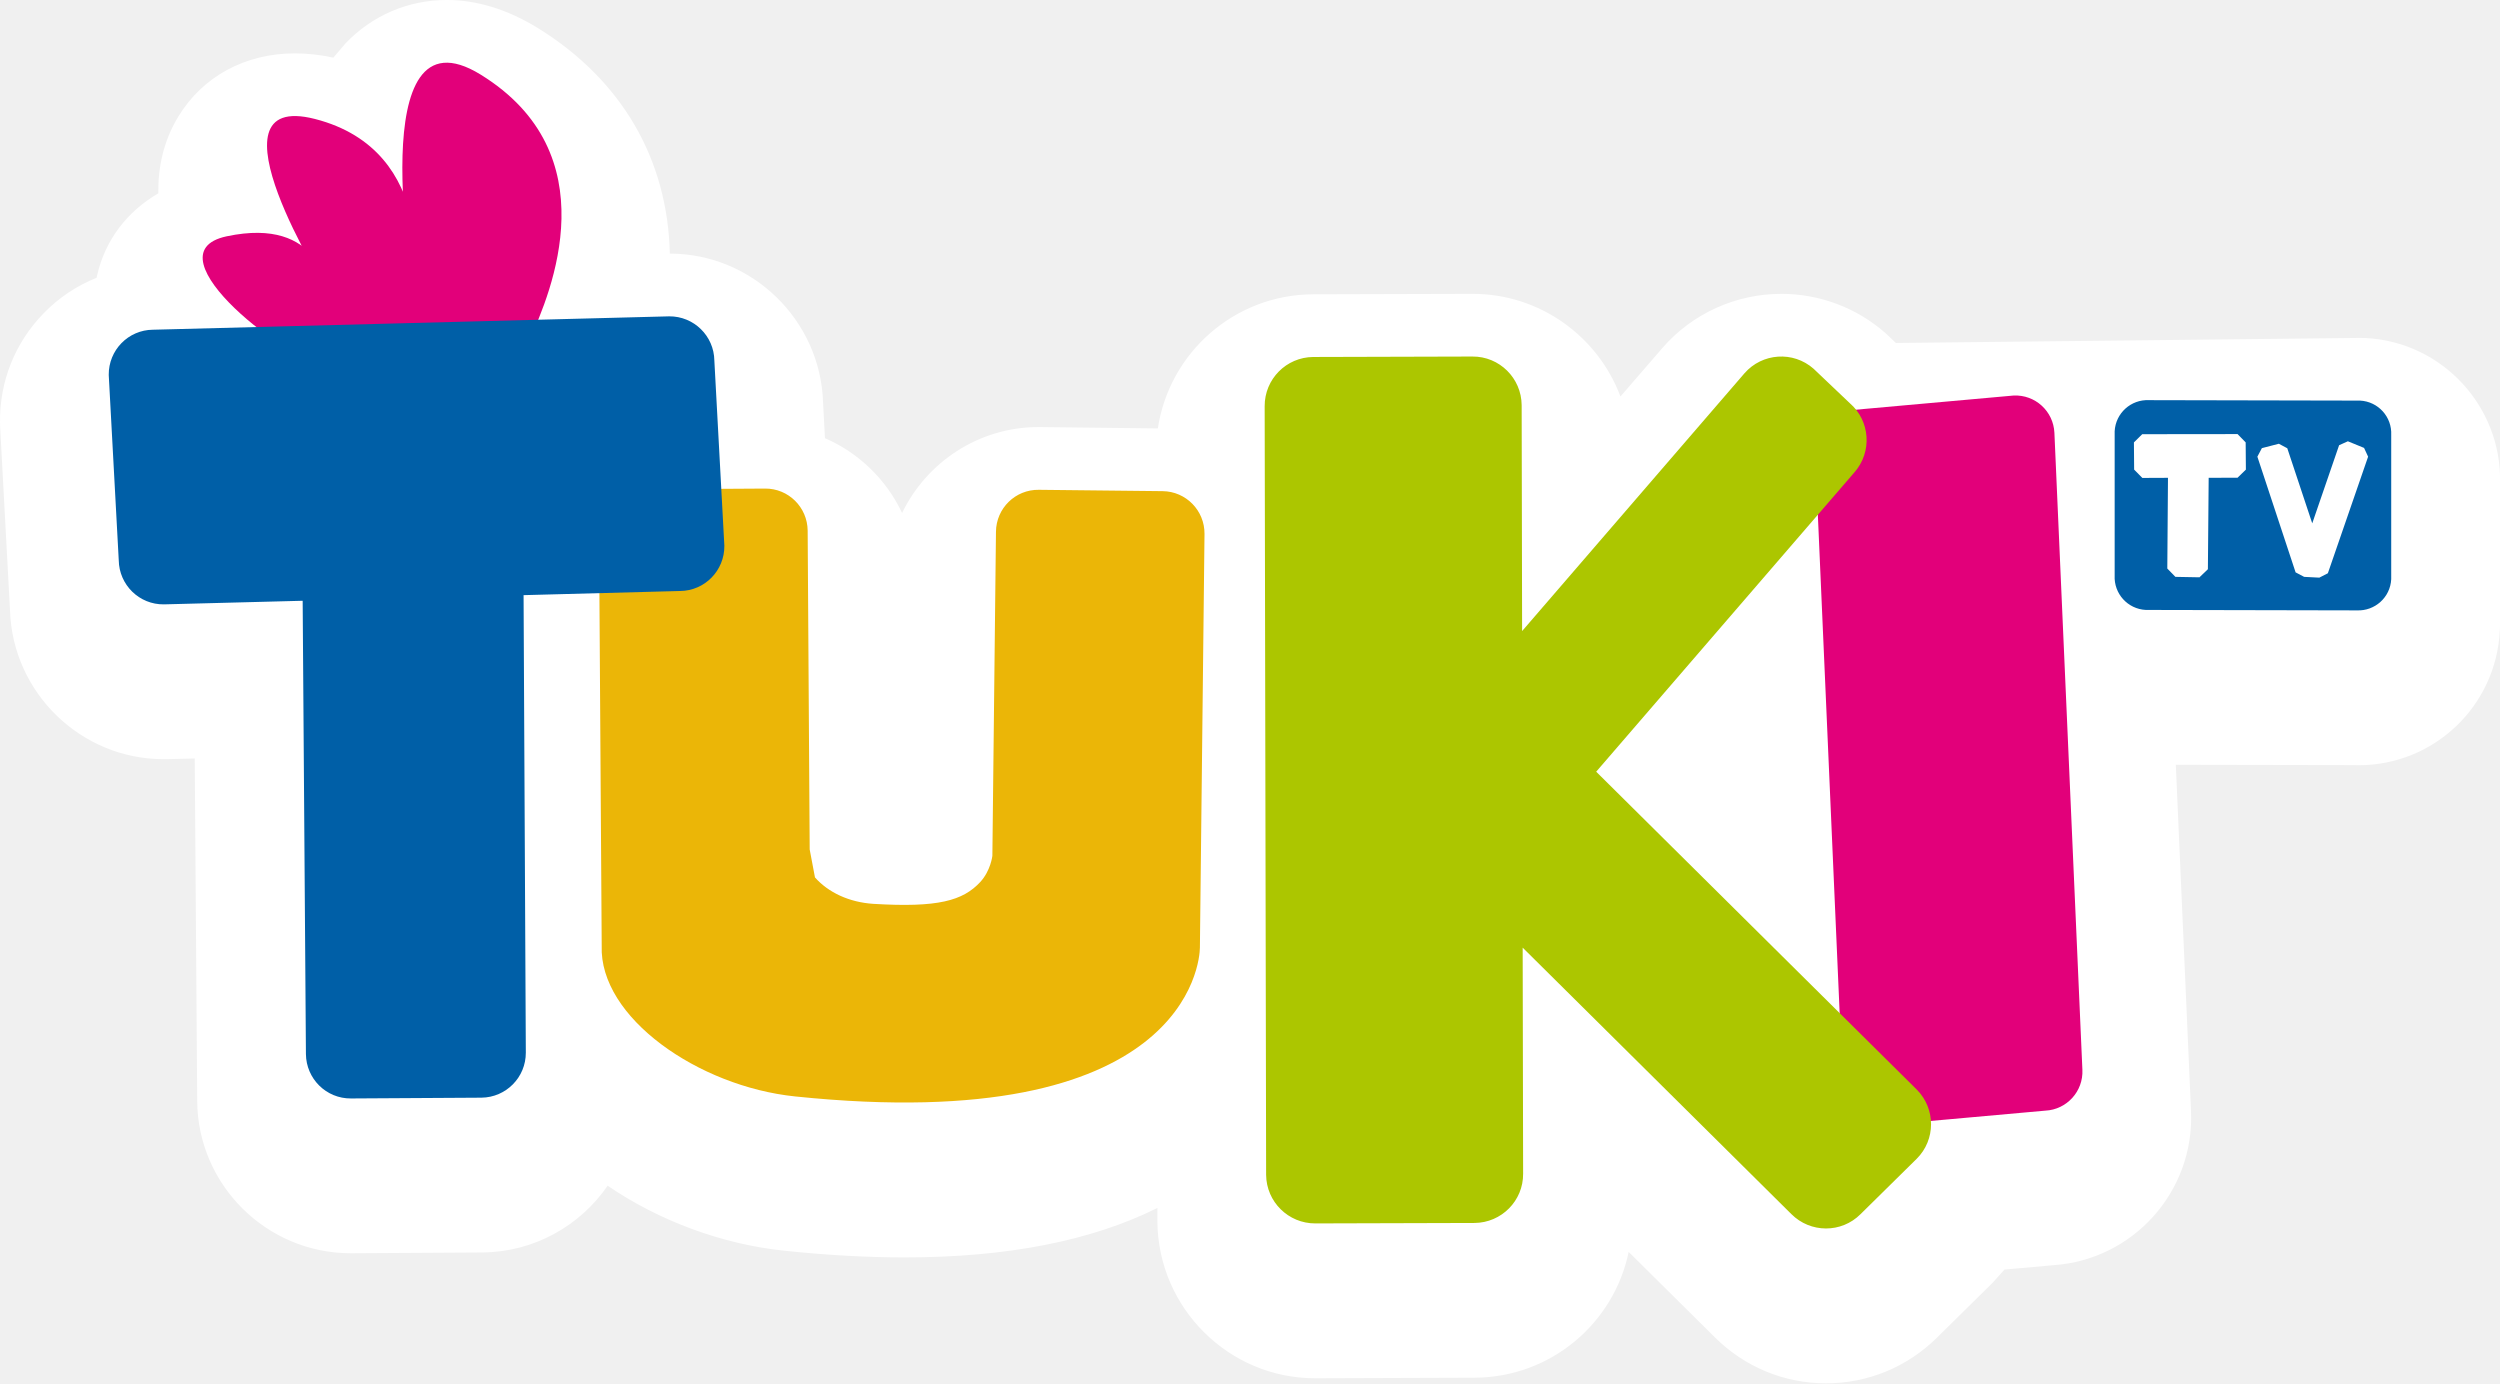
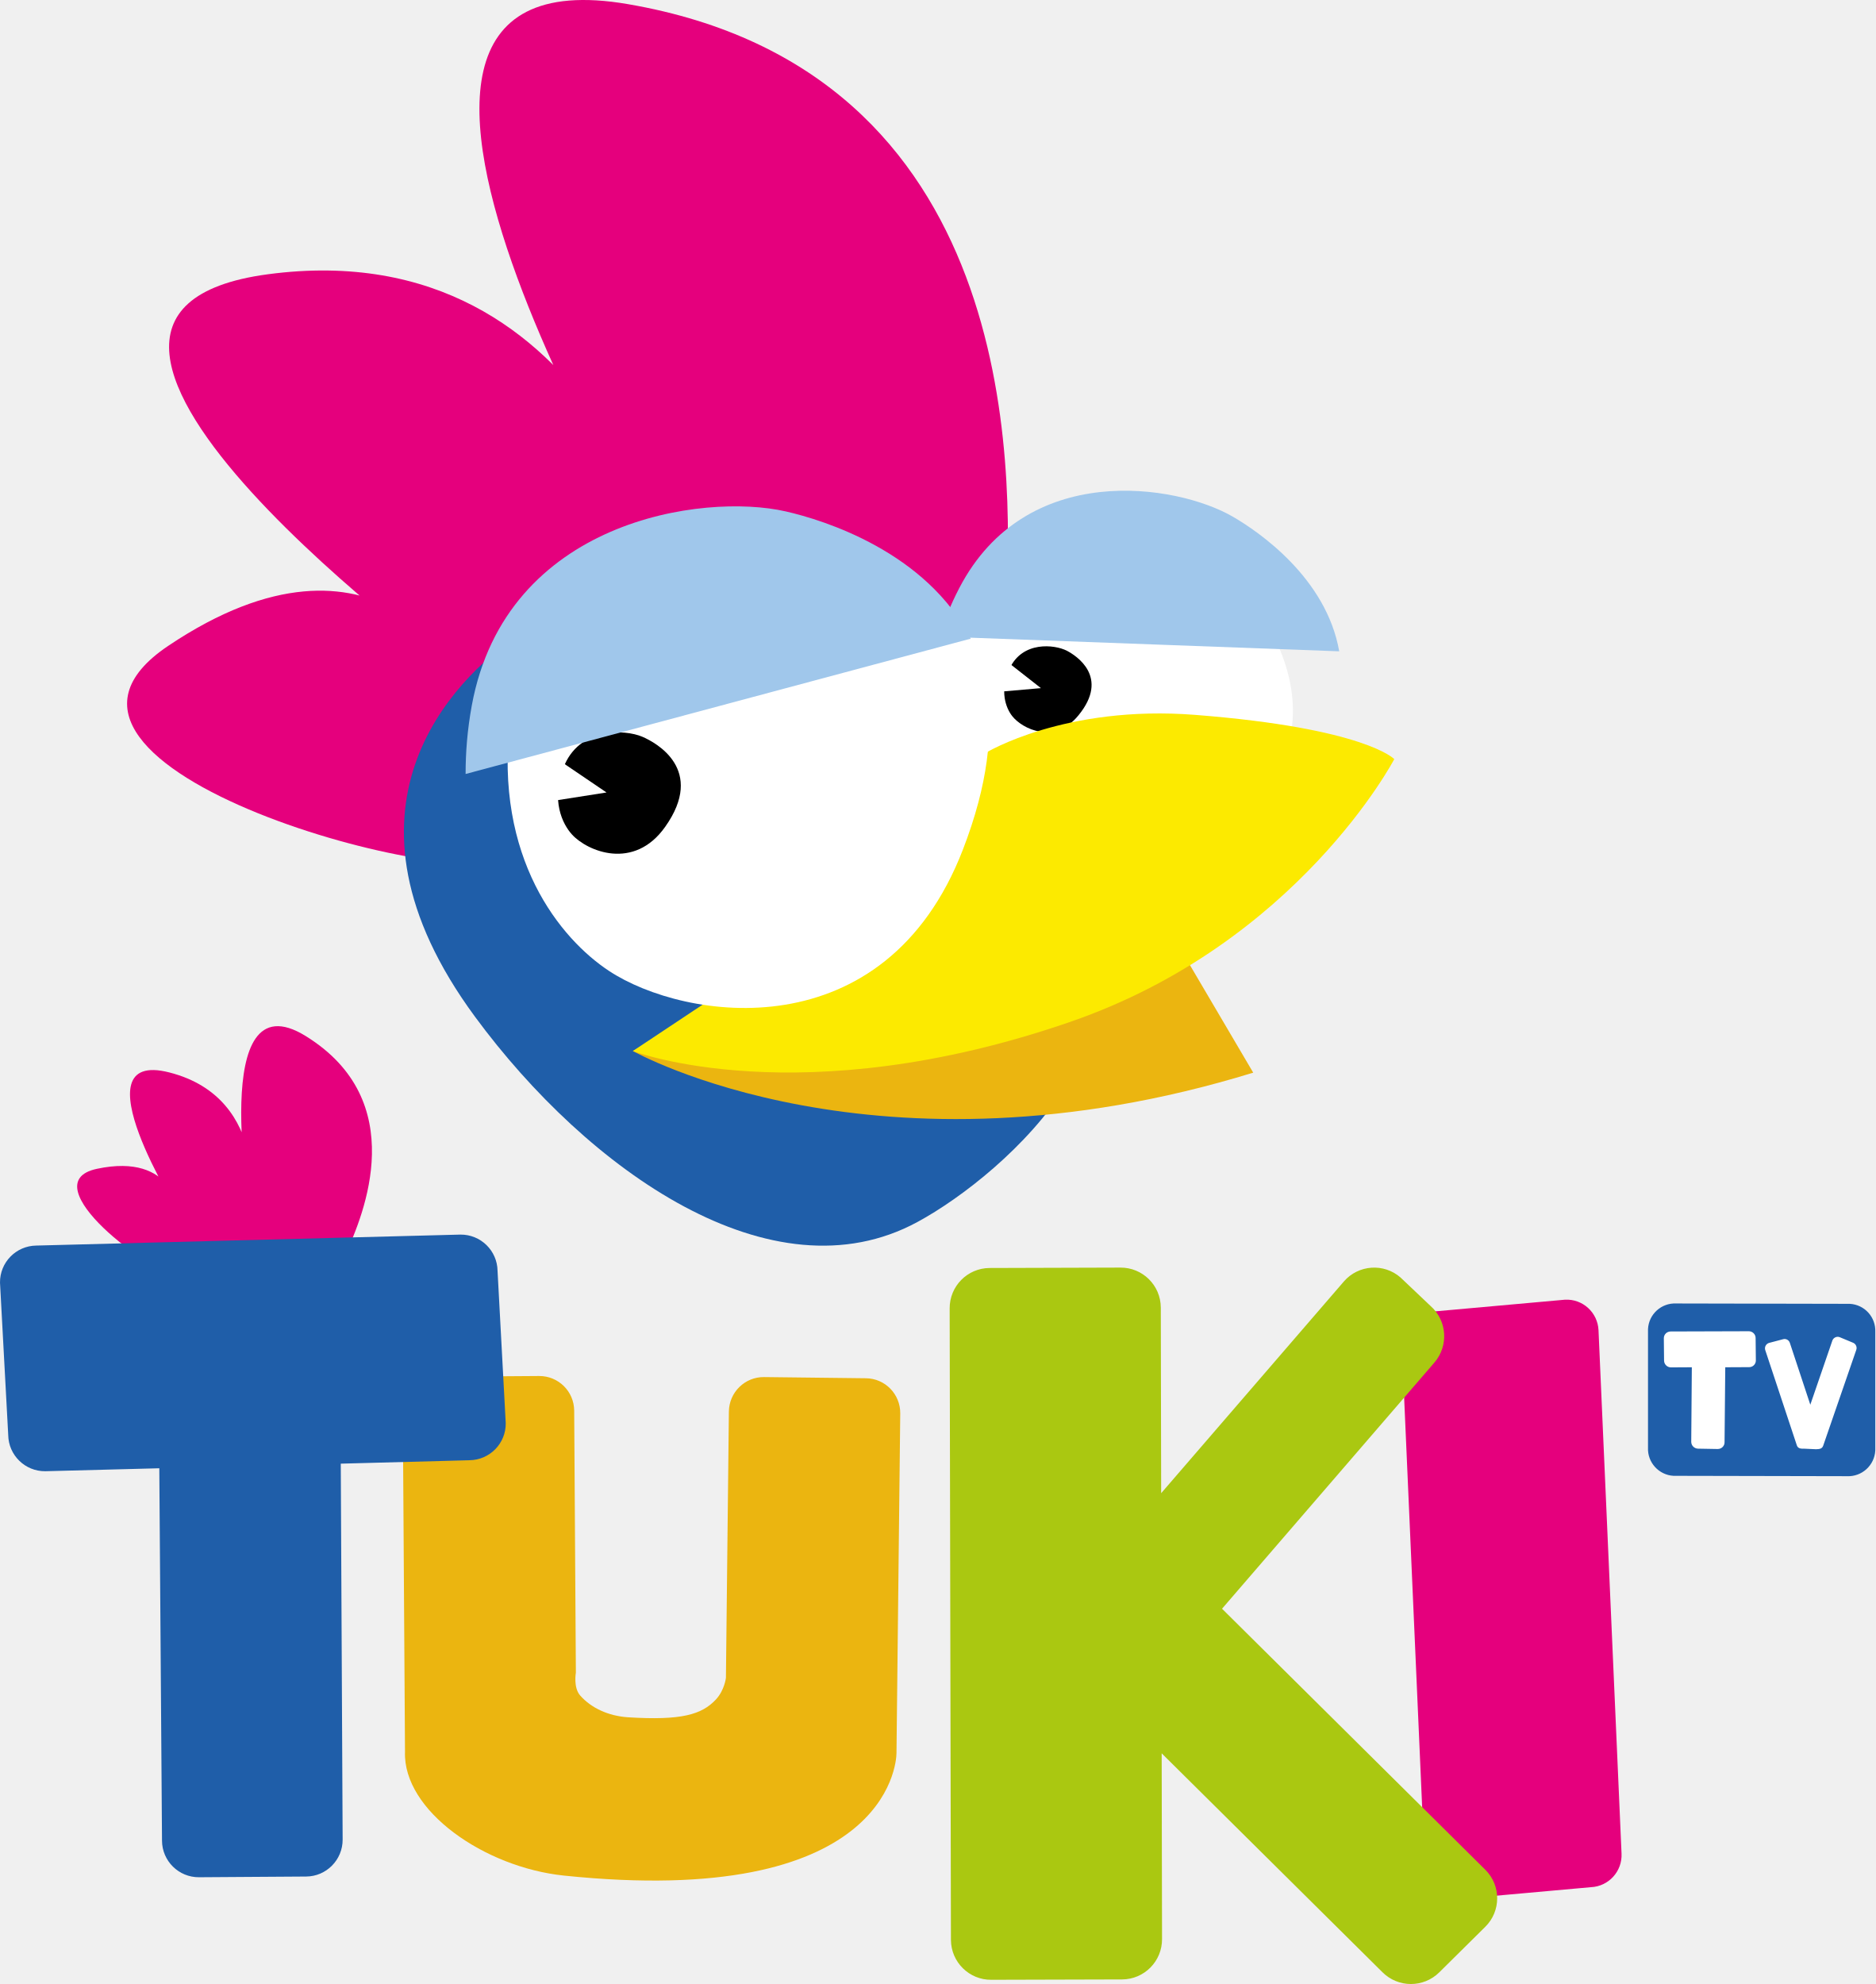
- <svg xmlns="http://www.w3.org/2000/svg" width="7.845mm" height="4.341mm" viewBox="0 0 7.845 4.341" version="1.1" id="svg113488">
-   <defs id="defs113482">
-     <clipPath clipPathUnits="userSpaceOnUse" id="clipPath104622">
-       <path d="M 0,0 H 595.275 V 841.89 H 0 Z" id="path104620" />
-     </clipPath>
-   </defs>
-   <g id="layer1" transform="translate(-72.42858,-124.7403)">
-     <g transform="matrix(0.3527778,0,0,-0.3527778,-87.70911,222.158)" id="g104616">
-       <g id="g104618" clip-path="url(#clipPath104622)">
-         <g id="g104624" transform="translate(474.9767,273.1378)">
-           <path d="M 0,0 -0.048,0.001 -4.179,-0.044 -4.246,0.02 -4.274,0.046 c -0.256,0.224 -0.584,0.347 -0.924,0.347 -0.404,0 -0.789,-0.174 -1.055,-0.478 L -6.258,-0.091 -6.629,-0.52 C -6.828,0.012 -7.343,0.393 -7.943,0.393 H -7.952 L -9.365,0.389 c -0.701,-0.004 -1.278,-0.522 -1.379,-1.193 l -1.048,0.012 h -0.015 c -0.531,0 -0.994,-0.313 -1.212,-0.764 -0.14,0.297 -0.385,0.535 -0.686,0.665 l -0.017,0.319 c -0.023,0.731 -0.628,1.322 -1.363,1.323 -0.019,0.834 -0.422,1.542 -1.175,2.007 -0.269,0.165 -0.541,0.249 -0.809,0.249 v 0 c -0.343,0 -0.662,-0.137 -0.9,-0.385 l -0.109,-0.128 c -0.119,0.026 -0.232,0.038 -0.343,0.038 -0.441,0 -0.819,-0.205 -1.036,-0.562 -0.131,-0.216 -0.181,-0.447 -0.178,-0.683 -0.277,-0.161 -0.471,-0.414 -0.543,-0.724 l -0.006,-0.027 c -0.175,-0.07 -0.335,-0.176 -0.47,-0.315 -0.255,-0.261 -0.393,-0.605 -0.389,-0.97 l 10e-4,-0.041 0.088,-1.634 c 0.023,-0.731 0.63,-1.322 1.365,-1.322 h 0.016 0.013 l 0.249,0.006 0.022,-3.046 c 0.004,-0.746 0.616,-1.355 1.365,-1.355 h 0.01 l 1.159,0.007 c 0.463,0.003 0.872,0.238 1.117,0.594 0.455,-0.312 1.019,-0.521 1.568,-0.578 0.379,-0.04 0.741,-0.06 1.075,-0.06 0.909,0 1.662,0.148 2.247,0.44 v -0.117 -0.004 c 0.006,-0.769 0.635,-1.394 1.402,-1.394 h 0.007 l 1.415,0.005 c 0.676,0.004 1.237,0.484 1.368,1.119 l 0.766,-0.759 c 0.265,-0.264 0.616,-0.41 0.99,-0.41 0.372,0 0.722,0.145 0.987,0.407 l 0.499,0.492 0.002,0.003 0.099,0.11 0.436,0.039 c 0.711,0.048 1.257,0.659 1.223,1.374 l -0.135,3.077 1.593,-0.003 0.032,-10e-4 c 0.672,0 1.224,0.526 1.257,1.197 l 0.002,0.048 v 1.267 C 1.211,-0.61 0.682,-0.035 0,0" style="fill:#ffffff;fill-opacity:1;fill-rule:nonzero;stroke:none" id="path104626" />
-         </g>
-         <g id="g104628" transform="translate(458.642,273.1197)">
-           <path d="m 0,0 c 0.199,0.43 0.708,1.658 -0.434,2.362 -1.057,0.651 -0.595,-1.928 -0.595,-1.928 0,0 0.233,1.249 -0.879,1.533 -1.016,0.259 0.108,-1.525 0.108,-1.525 0,0 -0.05,0.66 -0.892,0.481 C -3.43,0.766 -2.03,-0.265 -1.897,-0.159 -1.764,-0.053 0,0 0,0" style="fill:#e2007a;fill-opacity:1;fill-rule:nonzero;stroke:none" id="path104630" />
-         </g>
-         <g id="g104632" transform="translate(471.8447,272.6263)">
-           <path d="M 0,0 C 0.192,0.009 0.354,-0.139 0.363,-0.331 L 0.612,-5.998 C 0.621,-6.189 0.473,-6.352 0.282,-6.361 L -1.154,-6.49 c -0.192,-0.009 -0.354,0.139 -0.364,0.33 l -0.248,5.667 c -0.009,0.192 0.138,0.354 0.33,0.364 z" style="fill:#e2007a;fill-opacity:1;fill-rule:nonzero;stroke:none" id="path104634" />
-         </g>
-         <g id="g104636" transform="translate(464.2748,271.7758)">
-           <path d="M 0,0 -1.101,0.012 C -1.309,0.015 -1.48,-0.152 -1.482,-0.361 l -0.032,-2.883 c 0,0 -0.015,-0.133 -0.108,-0.233 -0.154,-0.166 -0.375,-0.229 -0.951,-0.194 -0.215,0.014 -0.4,0.101 -0.519,0.235 l -0.047,0.249 -0.018,2.836 c -0.002,0.208 -0.171,0.376 -0.38,0.374 L -4.638,0.016 C -4.846,0.015 -5.014,-0.155 -5.013,-0.363 l 0.024,-3.68 c -0.024,-0.638 0.86,-1.252 1.72,-1.341 3.479,-0.361 3.6,1.197 3.601,1.323 l 0.041,3.68 C 0.375,-0.173 0.209,-0.002 0,0" style="fill:#ebb607;fill-opacity:1;fill-rule:nonzero;stroke:none" id="path104638" />
-         </g>
-         <g id="g104640" transform="translate(460.2878,272.9377)">
-           <path d="M 0,0 C -0.003,0.219 -0.183,0.395 -0.402,0.393 L -4.994,0.274 C -5.214,0.272 -5.389,0.092 -5.387,-0.128 l 0.089,-1.648 c 0.003,-0.22 0.183,-0.396 0.402,-0.393 l 1.234,0.032 0.029,-4.032 c 0.002,-0.219 0.18,-0.397 0.401,-0.395 l 1.16,0.007 c 0.219,0.002 0.396,0.181 0.395,0.401 l -0.02,4.069 1.393,0.037 c 0.219,0.002 0.395,0.182 0.393,0.402 z" style="fill:#005fa7;fill-opacity:1;fill-rule:nonzero;stroke:none" id="path104642" />
-         </g>
-         <g id="g104644" transform="translate(470.9839,266.4522)">
-           <path d="m 0,0 -2.852,2.828 2.298,2.664 c 0.158,0.181 0.14,0.456 -0.042,0.614 L -0.919,6.413 C -1.1,6.572 -1.375,6.553 -1.533,6.372 l -1.978,-2.293 -0.004,2.01 c -0.002,0.24 -0.198,0.434 -0.438,0.432 L -5.369,6.517 C -5.609,6.515 -5.802,6.32 -5.801,6.079 l 0.013,-6.837 c 0.002,-0.24 0.198,-0.433 0.438,-0.432 l 1.416,0.004 c 0.24,0.002 0.434,0.198 0.432,0.438 l -0.004,2.011 2.39,-2.37 c 0.17,-0.17 0.445,-0.171 0.615,-0.001 l 0.5,0.493 C 0.169,-0.446 0.169,-0.17 0,0" style="fill:#acc600;fill-opacity:1;fill-rule:nonzero;stroke:none" id="path104646" />
-         </g>
-         <g id="g104648" transform="translate(475.2037,272.2752)">
-           <path d="M 0,0 C 0.008,0.161 -0.116,0.298 -0.277,0.306 L -2.154,0.31 C -2.315,0.318 -2.452,0.194 -2.46,0.033 V -1.25 c -0.008,-0.161 0.116,-0.298 0.277,-0.306 l 1.877,-0.004 c 0.161,-0.007 0.298,0.116 0.306,0.277 z" style="fill:#005fa7;fill-opacity:1;fill-rule:nonzero;stroke:none" id="path104650" />
-         </g>
-         <g id="g104652" transform="translate(473.909,272.2094)">
-           <path d="M 0,0 -0.072,0.074 -0.92,0.073 -0.994,0 l 0.002,-0.242 0.073,-0.074 0.228,0.001 -0.006,-0.807 0.072,-0.074 0.214,-0.004 0.075,0.072 0.007,0.813 0.257,0.001 0.074,0.072 z" style="fill:#ffffff;fill-opacity:1;fill-rule:nonzero;stroke:none" id="path104654" />
-         </g>
-         <g id="g104656" transform="translate(474.9622,272.1604)">
-           <path d="m 0,0 -0.144,0.059 -0.078,-0.035 -0.239,-0.695 -0.222,0.668 -0.075,0.04 -0.151,-0.039 -0.04,-0.076 0.34,-1.029 0.076,-0.04 0.135,-0.007 0.076,0.039 0.358,1.037 z" style="fill:#ffffff;fill-opacity:1;fill-rule:nonzero;stroke:none" id="path104658" />
-         </g>
-       </g>
-     </g>
+ <svg xmlns="http://www.w3.org/2000/svg" height="634.76" width="600" version="1.1" viewBox="0 0 158.75 167.948">
+   <g transform="translate(5.1904 7.8208)">
+     <path d="m79.981 43.211c0.618-11.807 0.967-45-32.005-50.68-30.545-5.261 4.132 50.184 4.132 50.184s-6.217-31.096-34.614-27.32c-25.936 3.45 16.673 34.311 16.673 34.311s-7.281-14.83-25.121-2.852c-15.631 10.495 26.372 21.373 28.467 17.676 2.091-3.7 42.468-21.319 42.468-21.319" fill="#e5007d" />
+     <path d="m38.588 46.006c-5.336 3.643-16.523 14.648-3.562 32.249 9.555 12.977 25.128 24.035 37.438 17.373 7.506-4.062 22.356-17.345 11.476-28.576-11.903-12.286-45.352-21.046-45.352-21.046" fill="#1f5ea9" />
+     <path d="m79.282 60.946c3.565 3.902 15.024 7.992 22.688-1.995 6.7-8.749-3.113-19.388-6.289-20.755-4.162-1.792-14.819-2.262-18.412 7.189-2.875 7.568-0.272 13.059 2.013 15.561" fill="#fff" />
+     <path d="m80.506 52.807c0.846 1.068 3.55 2.436 5.597-0.071 2.665-3.25-0.19-5.059-0.979-5.471-1.033-0.53-3.761-0.843-4.85 1.513-0.876 1.892-0.311 3.35 0.232 4.029" />
+     <path d="m79.877 48.04 3.051 2.39-3.747 0.327z" fill="#fff" />
+     <path d="m74.336 46.063c0.402-1.318 0.943-2.692 1.683-4.11 5.648-10.85 18.389-8.786 23.138-6.046 2.213 1.278 7.933 5.196 9.023 11.407z" fill="#a0c7eb" />
+     <path d="m92.736 69.106 8.164 13.875c-31.894 9.808-52.516-1.832-52.516-1.832l21.558-12.448z" fill="#ebb510" />
+     <path d="m89.56 68.798-4.088 0.078 0.074 0.102 4.172 0.074z" fill="#dddee0" />
+     <path d="m85.472 68.876-2.776 0.052 2.85 0.05z" fill="#1f5ea9" />
+     <path d="m82.696 68.928-11.047 0.208-14.62 10.689s5.494 2.931 16.022 2.931c5.975 0 13.572-0.944 22.705-3.905l-6.038-9.799-4.172-0.074z" fill="#ebb510" />
+     <path d="m78.275 55.9s6.675-4.07 17.707-3.206c14.418 1.126 16.858 3.746 16.858 3.746s-8.15 15.587-27.437 22.244c-22.856 7.892-37.019 2.465-37.019 2.465l21.832-14.506s4.436 4.027 8.059-10.743" fill="#fcea00" />
+     <path d="m46.362 74.367c6.417 4.239 23.354 6.819 29.958-10.26 8.57-22.167-9.95-26.866-14.914-27.665-6.507-1.043-21.71 2.084-23.417 16.691-1.365 11.691 4.262 18.521 8.373 21.234" fill="#fff" />
+     <path d="m43.236 62.826c1.294 1.42 5.244 3.081 7.884-0.656 3.435-4.848-0.767-7.123-1.926-7.621-1.51-0.648-5.386-0.821-6.69 2.619-1.048 2.75-0.102 4.75 0.732 5.658" />
+     <path d="m41.026 55.785 5.127 3.478-5.924 0.93z" fill="#fff" />
+     <path d="m34.225 57.698c-0.002-1.805 0.143-3.718 0.521-5.786 2.882-15.722 19.594-18.039 26.581-16.441 3.255 0.739 11.903 3.436 15.653 10.772z" fill="#a0c7eb" />
+     <path d="m24.059 98.339c1.558-3.36 5.532-12.968-3.389-18.468-8.268-5.095-4.656 15.071-4.656 15.071s1.821-9.765-6.876-11.981c-7.943-2.024 0.844 11.919 0.844 11.919s-0.386-5.16-6.97-3.759c-5.769 1.226 5.172 9.289 6.214 8.46 1.039-0.831 14.833-1.242 14.833-1.242" fill="#e5007d" />
+     <path d="m127.29 102.2c1.5-0.08 2.77 1.08 2.84 2.58l1.95 44.31c0.07 1.5-1.09 2.77-2.58 2.84l-11.23 1.01c-1.5 0.08-2.77-1.08-2.84-2.58l-1.95-44.31c-0.07-1.5 1.09-2.77 2.58-2.84z" fill="#e5007d" />
+     <path d="m68.103 108.85-8.609-0.1c-1.629-0.02-2.962 1.29-2.982 2.92l-0.25 22.54s-0.114 1.04-0.845 1.83c-1.204 1.29-2.929 1.79-7.433 1.51-1.681-0.11-3.128-0.79-4.057-1.84-0.596-0.67-0.368-1.94-0.368-1.94l-0.142-22.18c-0.012-1.63-1.338-2.94-2.969-2.93l-8.609 0.06c-1.627 0.01-2.94 1.34-2.93 2.97l0.185 28.77c-0.185 4.99 6.723 9.79 13.453 10.49 27.201 2.82 28.141-9.37 28.153-10.35l0.319-28.77c0.018-1.63-1.286-2.97-2.916-2.98" fill="#ebb510" />
+     <path d="m36.929 99.762c-0.021-1.716-1.429-3.091-3.146-3.073l-35.899 0.929c-1.72 0.02-3.095 1.427-3.074 3.142l0.695 12.89c0.021 1.71 1.427 3.09 3.144 3.07l9.646-0.25 0.229 31.53c0.01 1.71 1.409 3.1 3.13 3.09l9.072-0.06c1.716-0.01 3.098-1.42 3.089-3.13l-0.158-31.82 10.893-0.29c1.715-0.02 3.093-1.42 3.072-3.14z" fill="#1f5ea9" />
+     <path d="m120.56 150.47-22.3-22.11 17.97-20.83c1.23-1.42 1.09-3.56-0.32-4.8l-2.54-2.41c-1.41-1.232-3.56-1.086-4.79 0.33l-15.473 17.93-0.031-15.72c-0.012-1.88-1.543-3.391-3.423-3.377l-11.072 0.033c-1.877 0.011-3.389 1.544-3.379 3.424l0.108 53.46c0.012 1.87 1.54 3.39 3.421 3.37l11.073-0.03c1.876-0.01 3.388-1.54 3.377-3.42l-0.031-15.72 18.69 18.53c1.33 1.33 3.48 1.33 4.81 0.01l3.9-3.86c1.33-1.32 1.34-3.48 0.01-4.81" fill="#aac811" />
+     <path d="m153.56 104.94c0.06-1.26-0.91-2.33-2.17-2.39l-14.68-0.03c-1.26-0.06-2.33 0.91-2.39 2.17v10.03c-0.06 1.25 0.91 2.32 2.16 2.39l14.68 0.03c1.26 0.06 2.33-0.91 2.4-2.17z" fill="#1f5ea9" />
+     <path d="m143.43 105.46c0.01-0.32-0.25-0.58-0.56-0.59l-6.63 0.02c-0.32 0-0.58 0.25-0.58 0.57l0.02 1.89c0 0.31 0.25 0.57 0.57 0.58l1.78-0.01-0.05 6.31c0 0.31 0.25 0.57 0.57 0.58l1.67 0.03c0.32 0 0.58-0.25 0.58-0.56l0.06-6.36 2.01-0.01c0.32 0.01 0.58-0.25 0.58-0.56z" fill="#fff" />
+     <path d="m151.67 105.84-1.13-0.47c-0.24-0.09-0.52 0.04-0.61 0.28l-1.87 5.44-1.73-5.23c-0.08-0.25-0.34-0.39-0.59-0.31l-1.18 0.31c-0.25 0.08-0.39 0.34-0.32 0.59l2.67 8.05c0.07 0.25 0.27 0.33 0.59 0.31l1.05 0.05c0.34-0.01 0.51-0.06 0.6-0.3l2.8-8.11c0.09-0.24-0.04-0.52-0.28-0.61" fill="#fff" />
  </g>
</svg>
